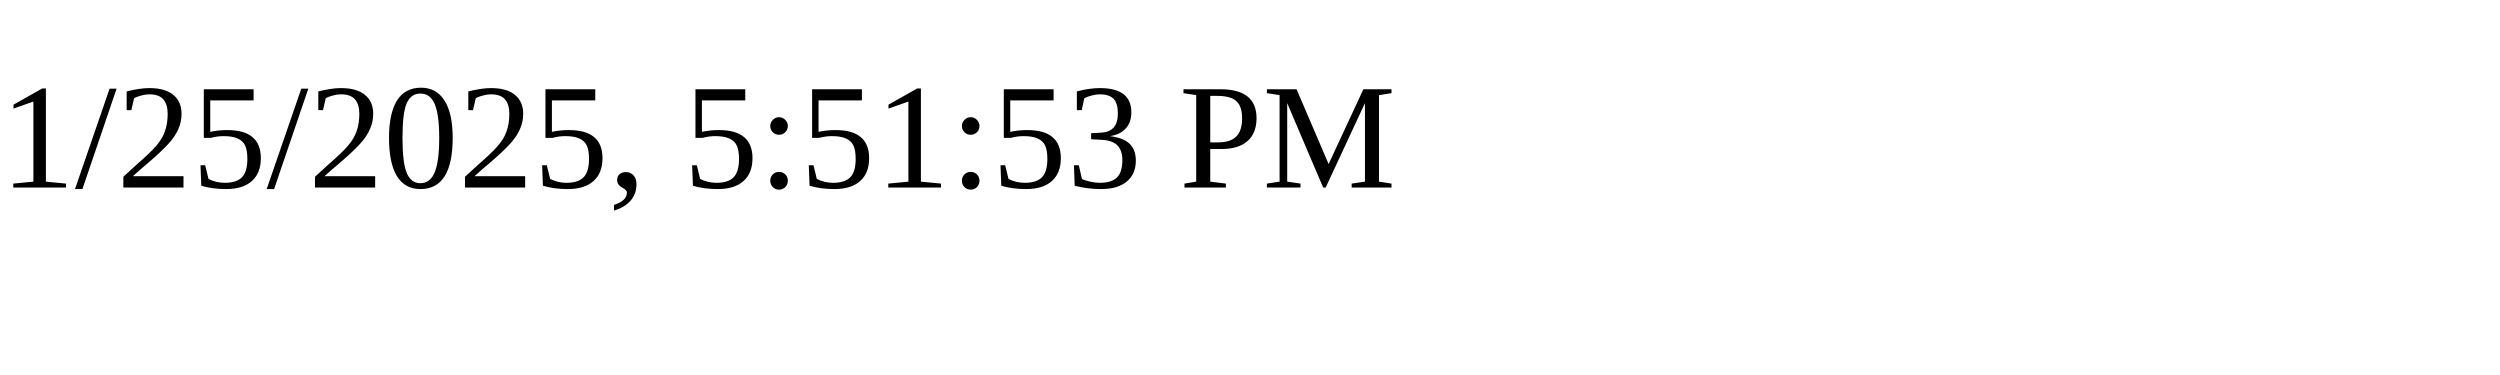
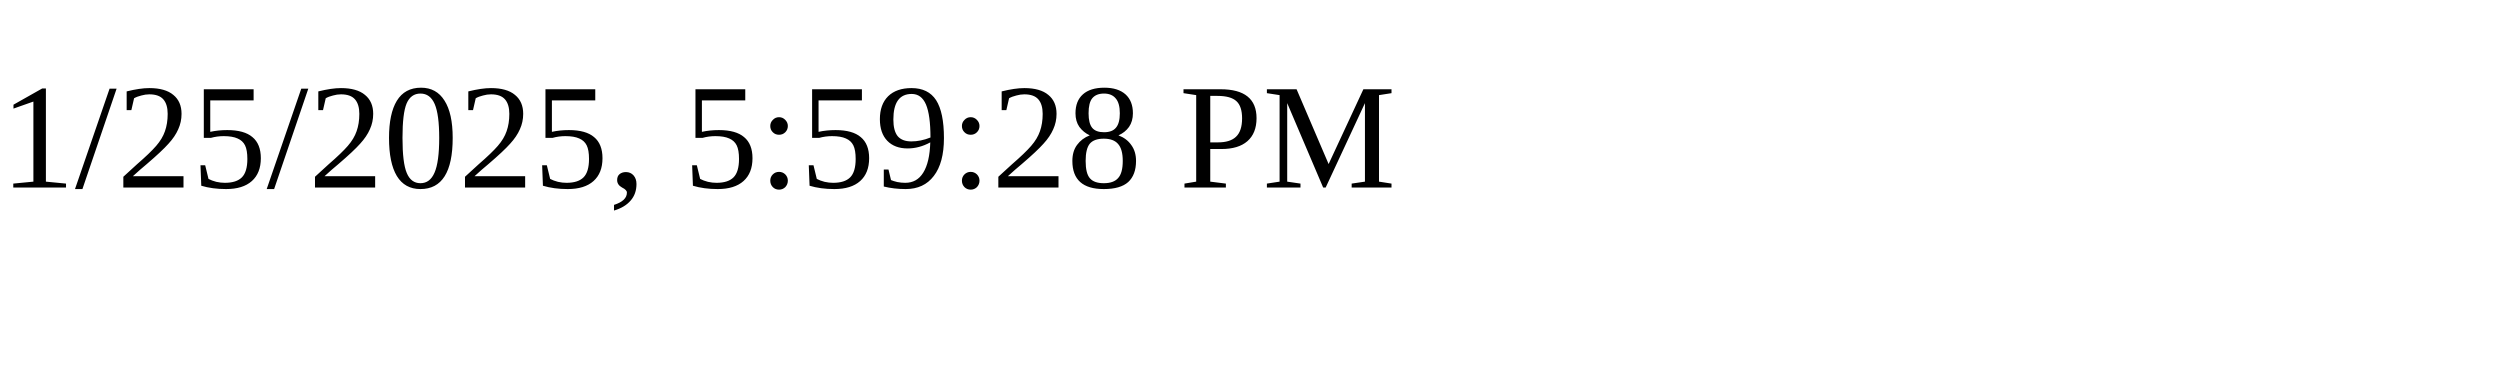
<svg xmlns="http://www.w3.org/2000/svg" height="30" width="200">
-   <text x="0" y="15">1/25/2025, 5:51:53 PM</text>
+   <text x="0" y="15">1/25/2025, 5:59:28 PM</text>
</svg>
